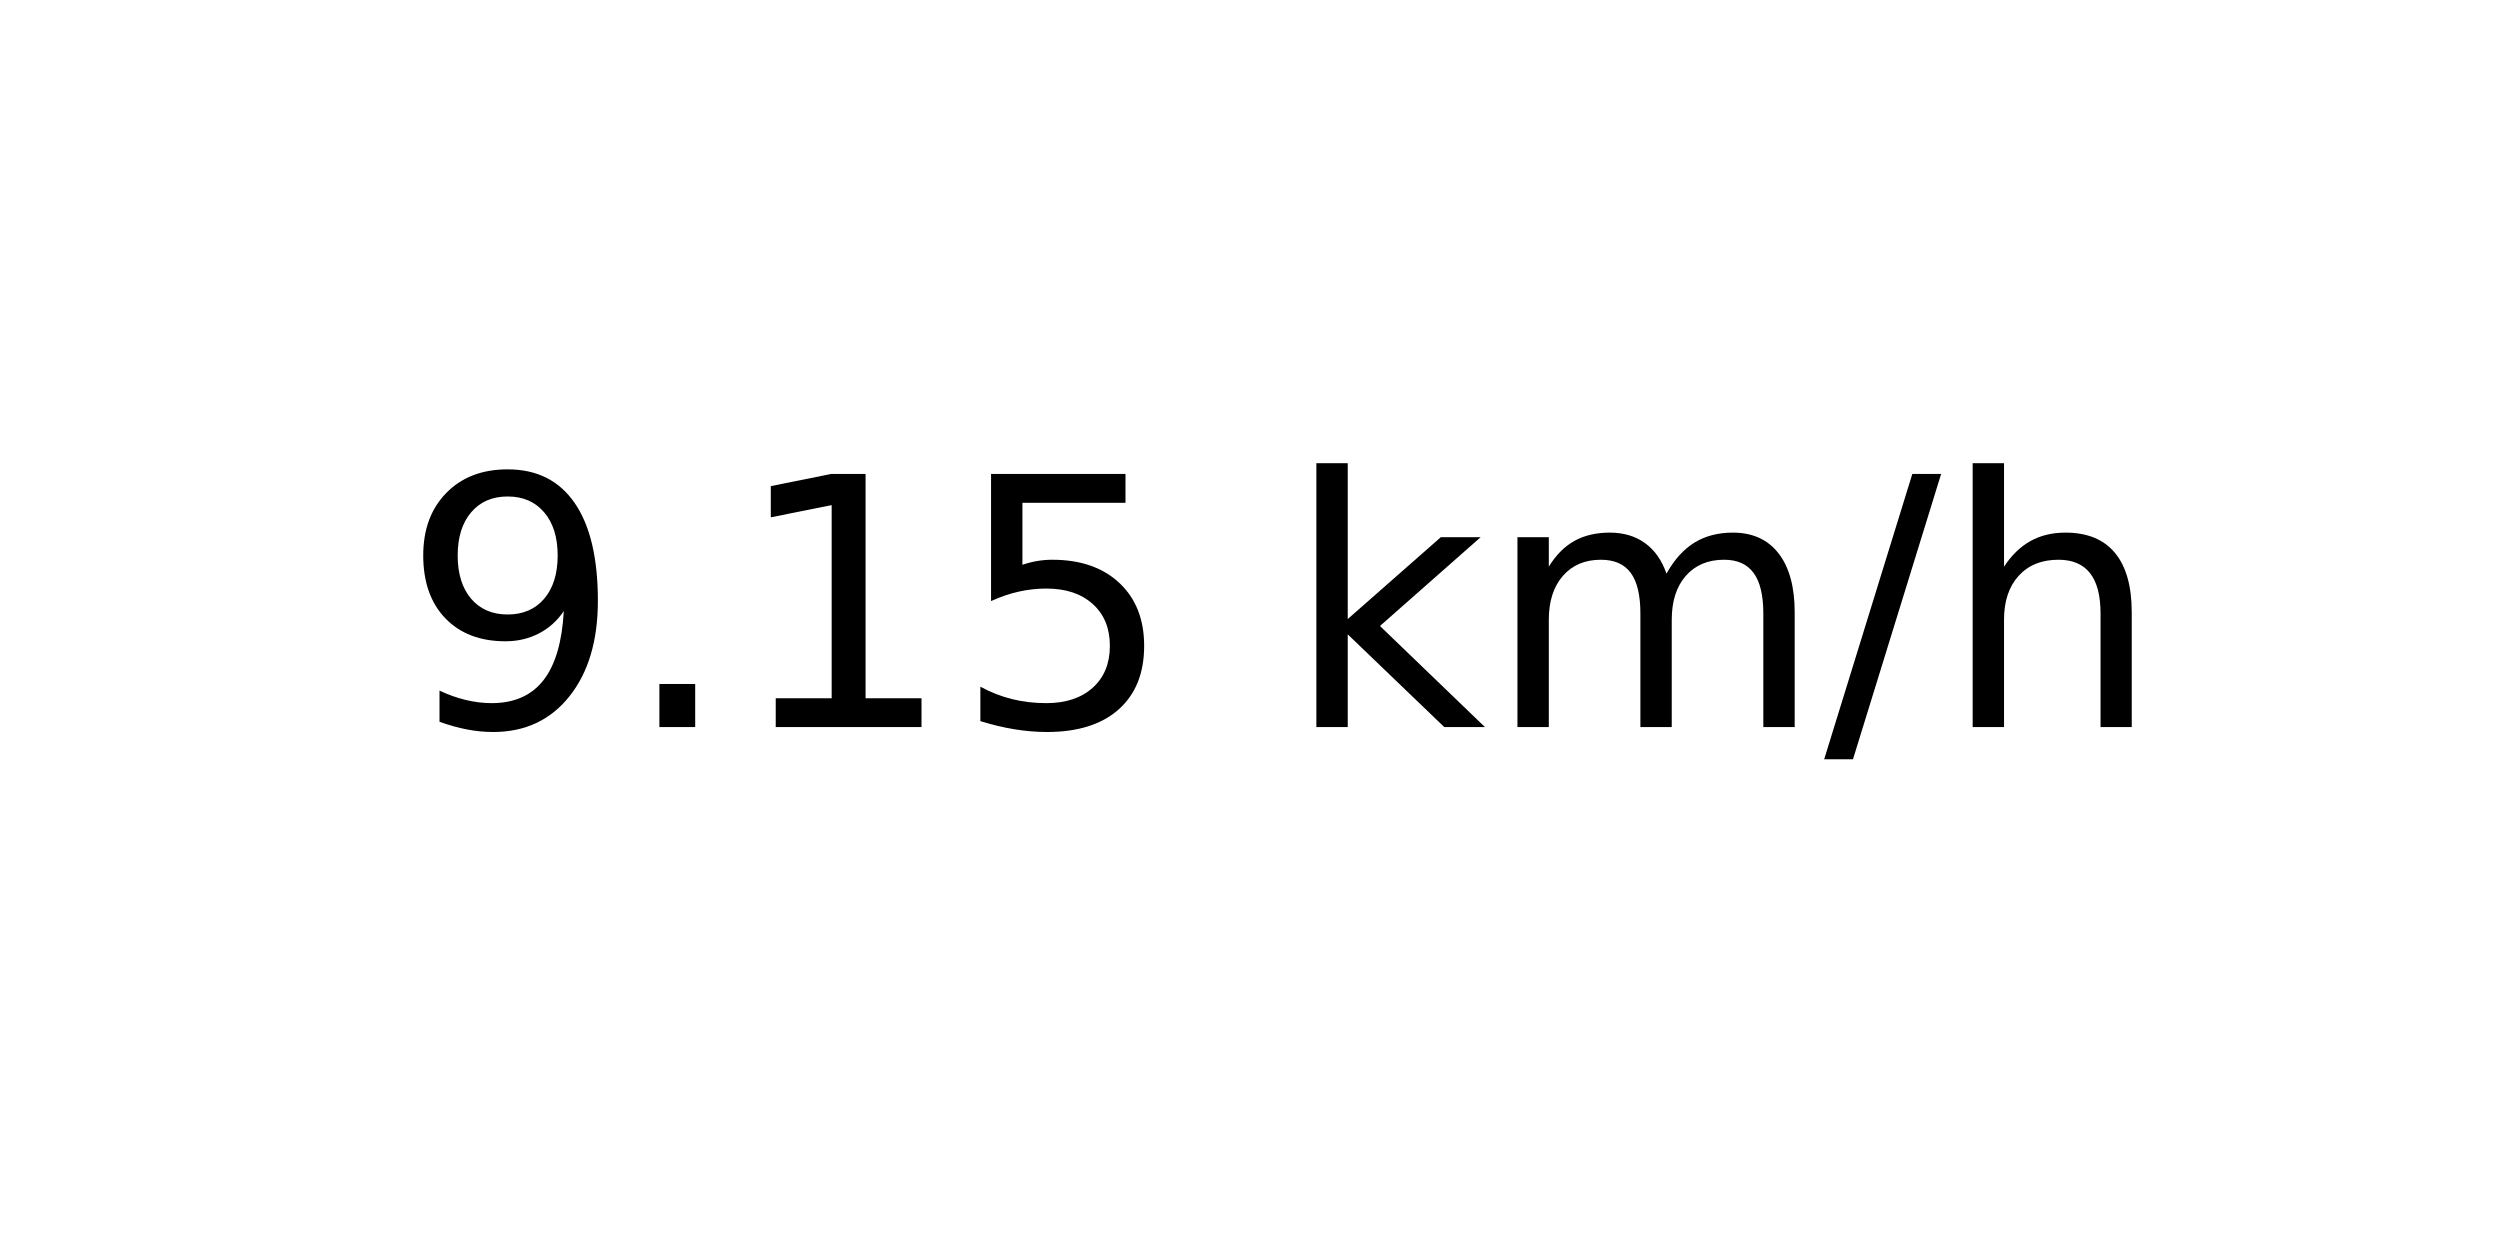
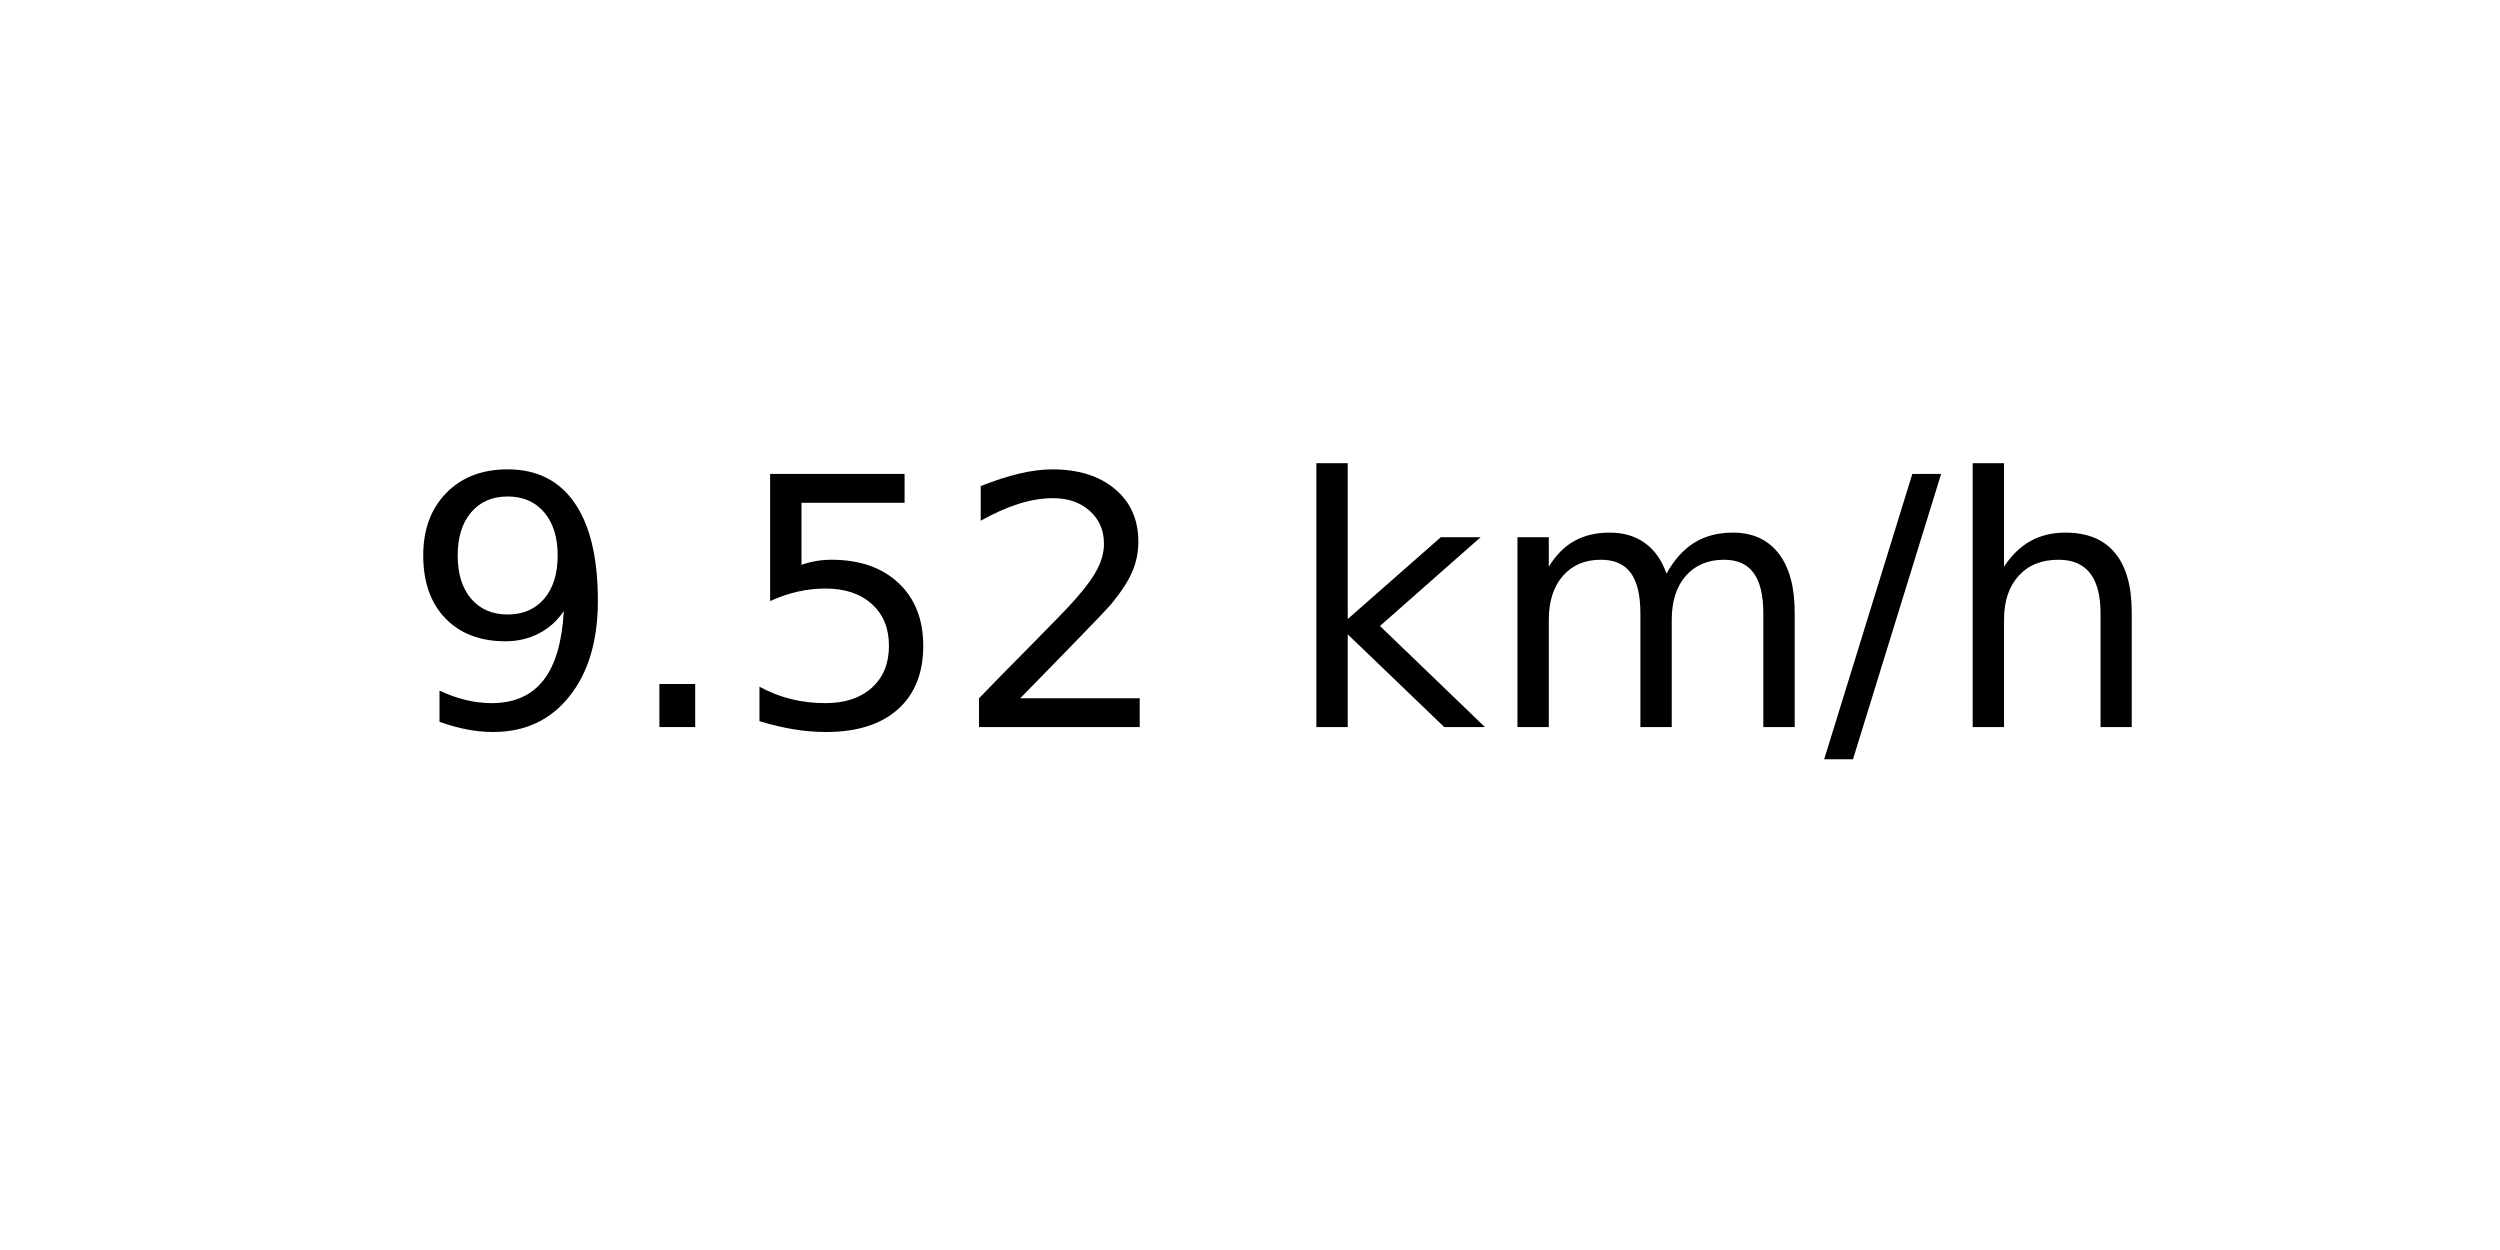
<svg xmlns="http://www.w3.org/2000/svg" xmlns:xlink="http://www.w3.org/1999/xlink" width="72pt" height="36pt" viewBox="0 0 72 36" version="1.1">
  <defs>
    <style type="text/css">*{stroke-linejoin: round; stroke-linecap: butt}</style>
  </defs>
  <g id="figure_1">
    <g id="axes_1">
      <g id="text_1">
        <g transform="translate(11.55937 20.93937) scale(0.1 -0.1)">
          <defs>
            <path id="DejaVuSans-39" d="M 703 97  L 703 672  Q 941 559 1184 500  Q 1428 441 1663 441  Q 2288 441 2617 861  Q 2947 1281 2994 2138  Q 2813 1869 2534 1725  Q 2256 1581 1919 1581  Q 1219 1581 811 2004  Q 403 2428 403 3163  Q 403 3881 828 4315  Q 1253 4750 1959 4750  Q 2769 4750 3195 4129  Q 3622 3509 3622 2328  Q 3622 1225 3098 567  Q 2575 -91 1691 -91  Q 1453 -91 1209 -44  Q 966 3 703 97  z M 1959 2075  Q 2384 2075 2632 2365  Q 2881 2656 2881 3163  Q 2881 3666 2632 3958  Q 2384 4250 1959 4250  Q 1534 4250 1286 3958  Q 1038 3666 1038 3163  Q 1038 2656 1286 2365  Q 1534 2075 1959 2075  z " transform="scale(0.015625)" />
            <path id="DejaVuSans-2e" d="M 684 794  L 1344 794  L 1344 0  L 684 0  L 684 794  z " transform="scale(0.015625)" />
-             <path id="DejaVuSans-31" d="M 794 531  L 1825 531  L 1825 4091  L 703 3866  L 703 4441  L 1819 4666  L 2450 4666  L 2450 531  L 3481 531  L 3481 0  L 794 0  L 794 531  z " transform="scale(0.015625)" />
            <path id="DejaVuSans-35" d="M 691 4666  L 3169 4666  L 3169 4134  L 1269 4134  L 1269 2991  Q 1406 3038 1543 3061  Q 1681 3084 1819 3084  Q 2600 3084 3056 2656  Q 3513 2228 3513 1497  Q 3513 744 3044 326  Q 2575 -91 1722 -91  Q 1428 -91 1123 -41  Q 819 9 494 109  L 494 744  Q 775 591 1075 516  Q 1375 441 1709 441  Q 2250 441 2565 725  Q 2881 1009 2881 1497  Q 2881 1984 2565 2268  Q 2250 2553 1709 2553  Q 1456 2553 1204 2497  Q 953 2441 691 2322  L 691 4666  z " transform="scale(0.015625)" />
+             <path id="DejaVuSans-32" d="M 1228 531  L 3431 531  L 3431 0  L 469 0  L 469 531  Q 828 903 1448 1529  Q 2069 2156 2228 2338  Q 2531 2678 2651 2914  Q 2772 3150 2772 3378  Q 2772 3750 2511 3984  Q 2250 4219 1831 4219  Q 1534 4219 1204 4116  Q 875 4013 500 3803  L 500 4441  Q 881 4594 1212 4672  Q 1544 4750 1819 4750  Q 2544 4750 2975 4387  Q 3406 4025 3406 3419  Q 3406 3131 3298 2873  Q 3191 2616 2906 2266  Q 2828 2175 2409 1742  Q 1991 1309 1228 531  z " transform="scale(0.015625)" />
            <path id="DejaVuSans-20" transform="scale(0.015625)" />
            <path id="DejaVuSans-6b" d="M 581 4863  L 1159 4863  L 1159 1991  L 2875 3500  L 3609 3500  L 1753 1863  L 3688 0  L 2938 0  L 1159 1709  L 1159 0  L 581 0  L 581 4863  z " transform="scale(0.015625)" />
            <path id="DejaVuSans-6d" d="M 3328 2828  Q 3544 3216 3844 3400  Q 4144 3584 4550 3584  Q 5097 3584 5394 3201  Q 5691 2819 5691 2113  L 5691 0  L 5113 0  L 5113 2094  Q 5113 2597 4934 2840  Q 4756 3084 4391 3084  Q 3944 3084 3684 2787  Q 3425 2491 3425 1978  L 3425 0  L 2847 0  L 2847 2094  Q 2847 2600 2669 2842  Q 2491 3084 2119 3084  Q 1678 3084 1418 2786  Q 1159 2488 1159 1978  L 1159 0  L 581 0  L 581 3500  L 1159 3500  L 1159 2956  Q 1356 3278 1631 3431  Q 1906 3584 2284 3584  Q 2666 3584 2933 3390  Q 3200 3197 3328 2828  z " transform="scale(0.015625)" />
            <path id="DejaVuSans-2f" d="M 1625 4666  L 2156 4666  L 531 -594  L 0 -594  L 1625 4666  z " transform="scale(0.015625)" />
            <path id="DejaVuSans-68" d="M 3513 2113  L 3513 0  L 2938 0  L 2938 2094  Q 2938 2591 2744 2837  Q 2550 3084 2163 3084  Q 1697 3084 1428 2787  Q 1159 2491 1159 1978  L 1159 0  L 581 0  L 581 4863  L 1159 4863  L 1159 2956  Q 1366 3272 1645 3428  Q 1925 3584 2291 3584  Q 2894 3584 3203 3211  Q 3513 2838 3513 2113  z " transform="scale(0.015625)" />
          </defs>
          <use xlink:href="#DejaVuSans-39" />
          <use xlink:href="#DejaVuSans-2e" x="63.623" />
-           <use xlink:href="#DejaVuSans-31" x="95.41" />
-           <use xlink:href="#DejaVuSans-35" x="159.033" />
+           <use xlink:href="#DejaVuSans-35" x="95.41" />
+           <use xlink:href="#DejaVuSans-32" x="159.033" />
          <use xlink:href="#DejaVuSans-20" x="222.656" />
          <use xlink:href="#DejaVuSans-6b" x="254.443" />
          <use xlink:href="#DejaVuSans-6d" x="312.354" />
          <use xlink:href="#DejaVuSans-2f" x="409.766" />
          <use xlink:href="#DejaVuSans-68" x="443.457" />
        </g>
      </g>
    </g>
  </g>
</svg>
